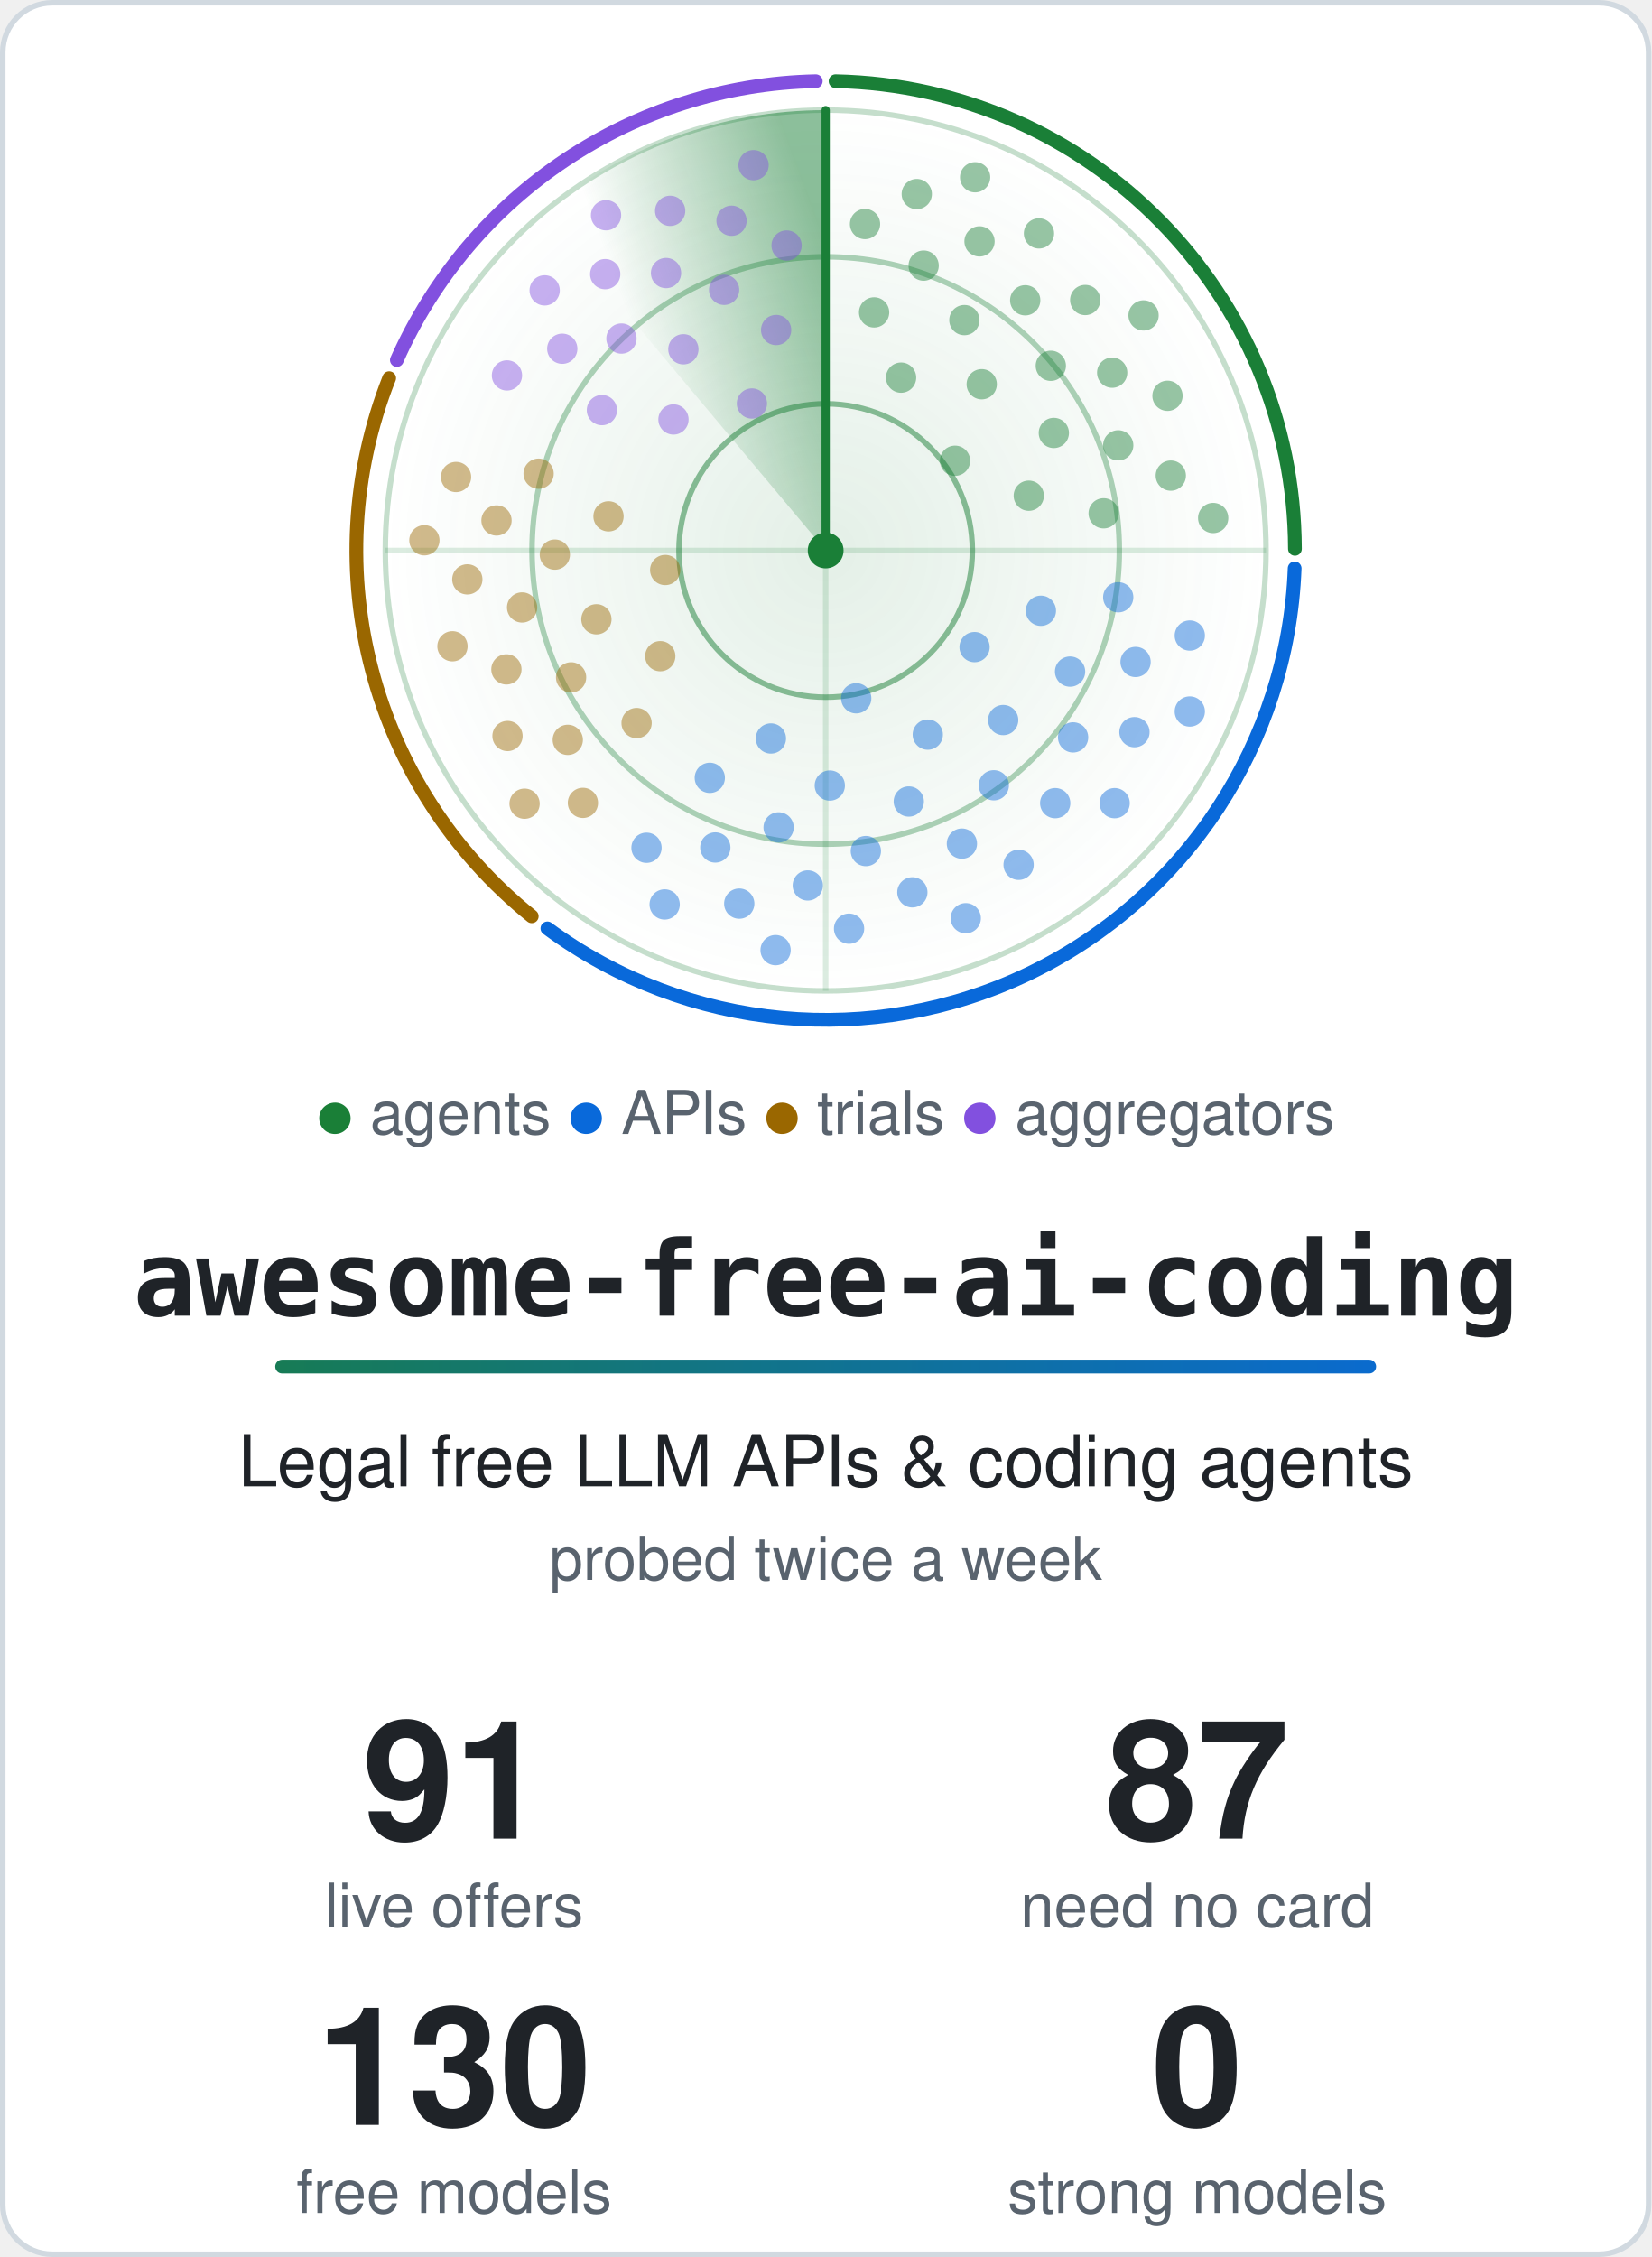
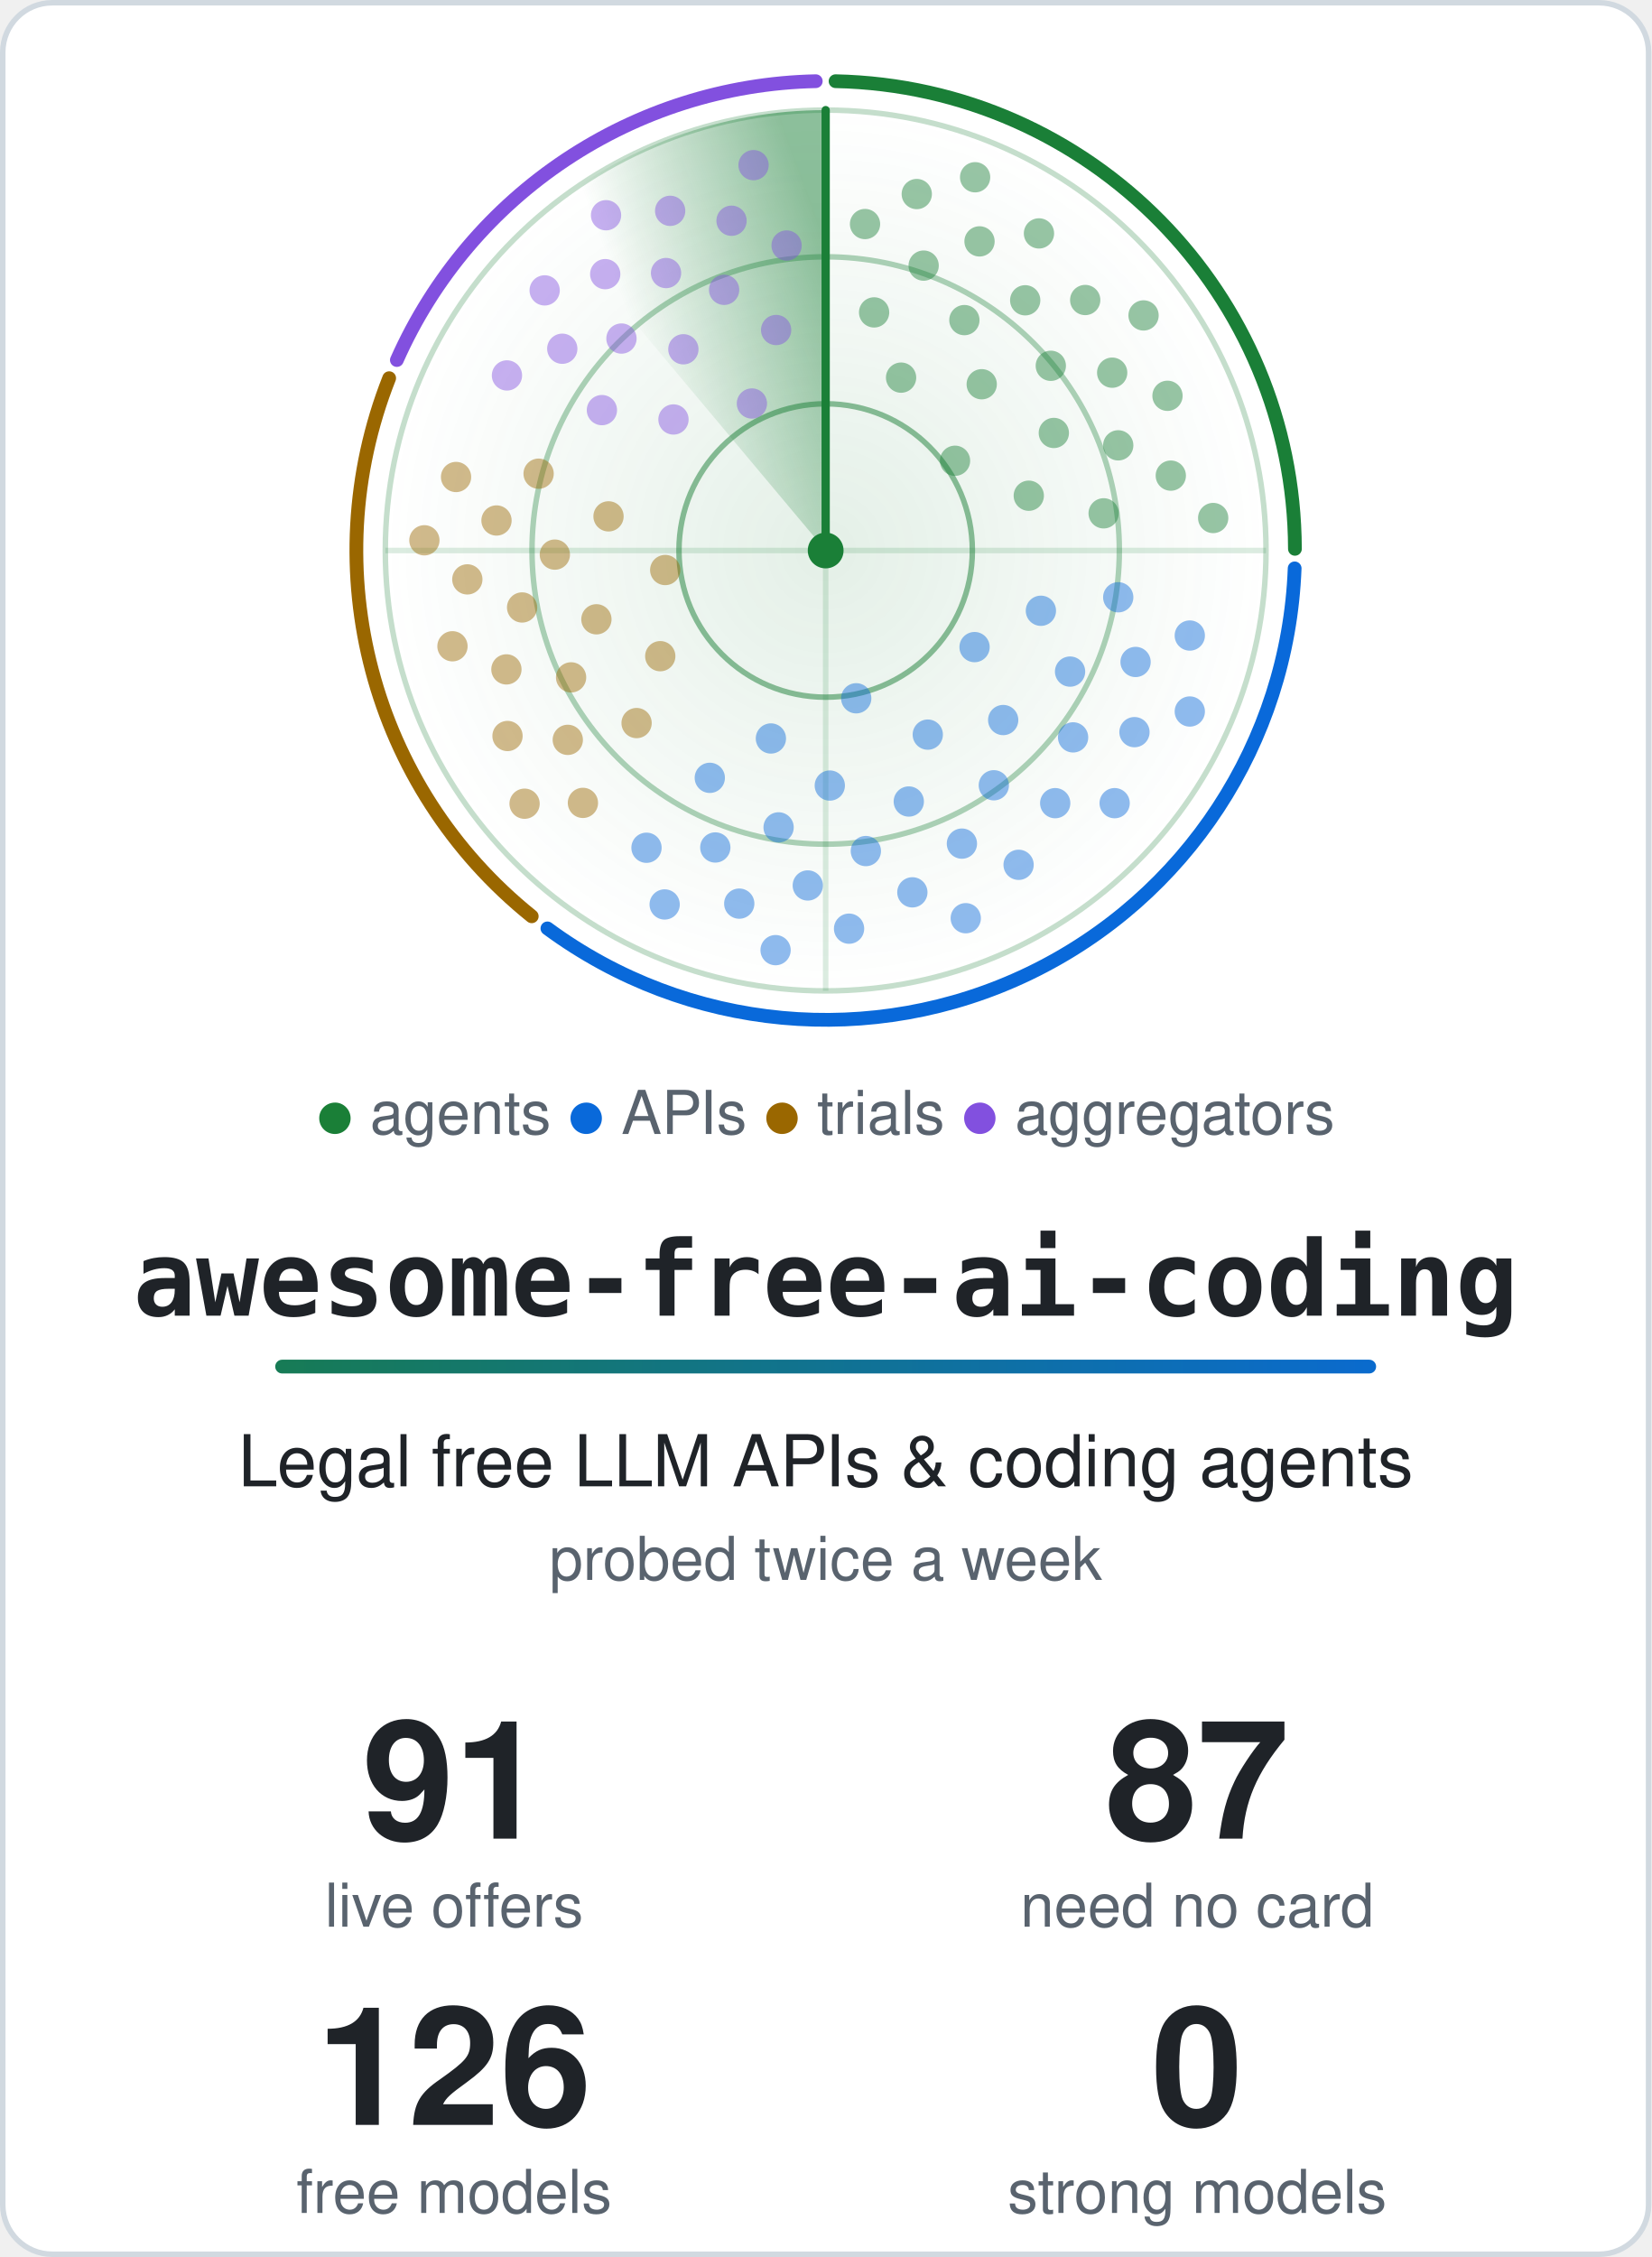
<svg xmlns="http://www.w3.org/2000/svg" width="600" height="820" viewBox="0 0 600 820" role="img" aria-labelledby="title">
  <style>.card{fill:#ffffff;stroke:#d1d9e0}.t{fill:#1f2328}.m{fill:#59636e}.ring{stroke:#1a7f37}.hub{fill:#1a7f37}.beam{stroke:#1a7f37}.s0,.s1,.g0,.g1{stop-color:#1a7f37}.a0{stop-color:#1a7f37}.a1{stop-color:#0969da}.dot.agents,.key.agents{fill:#1a7f37}.rim.agents{stroke:#1a7f37}.dot.apis,.key.apis{fill:#0969da}.rim.apis{stroke:#0969da}.dot.trials,.key.trials{fill:#9a6700}.rim.trials{stroke:#9a6700}.dot.aggregators,.key.aggregators{fill:#8250df}.rim.aggregators{stroke:#8250df}@media (prefers-color-scheme: dark) {.card{fill:#0d1117;stroke:#3d444d}.t{fill:#f0f6fc}.m{fill:#9198a1}.ring{stroke:#3fb950}.hub{fill:#3fb950}.beam{stroke:#3fb950}.s0,.s1,.g0,.g1{stop-color:#3fb950}.a0{stop-color:#3fb950}.a1{stop-color:#4493f8}.dot.agents,.key.agents{fill:#3fb950}.rim.agents{stroke:#3fb950}.dot.apis,.key.apis{fill:#4493f8}.rim.apis{stroke:#4493f8}.dot.trials,.key.trials{fill:#d29922}.rim.trials{stroke:#d29922}.dot.aggregators,.key.aggregators{fill:#ab7df8}.rim.aggregators{stroke:#ab7df8}}.rim{fill:none}.s0{stop-opacity:.5}.s1,.g1{stop-opacity:0}.g0{stop-opacity:.12}.dot{opacity:.45;animation:ping 6s linear infinite}@keyframes ping{0%,4%{opacity:1}55%,100%{opacity:.45}}.turning{animation:turn 6s linear infinite}@keyframes turn{to{transform:rotate(360deg)}}@media (prefers-reduced-motion: reduce) {.dot { animation: none; opacity: 1 } .turning { animation: none }}</style>
  <defs>
    <linearGradient id="accent" gradientUnits="userSpaceOnUse" x1="0" y1="0" x2="540" y2="0">
      <stop class="a0" offset="0" />
      <stop class="a1" offset="1" />
    </linearGradient>
  </defs>
  <rect class="card" x="1" y="1" width="598" height="818" rx="18" stroke-width="2" />
  <defs>
    <radialGradient id="glow">
      <stop class="g0" offset="0" />
      <stop class="g1" offset="1" />
    </radialGradient>
  </defs>
  <circle cx="300.0" cy="200.0" r="160.0" fill="url(#glow)" />
  <circle class="ring" cx="300.0" cy="200.0" r="53.3" fill="none" stroke-width="2" stroke-opacity=".5" />
  <circle class="ring" cx="300.0" cy="200.0" r="106.7" fill="none" stroke-width="2" stroke-opacity=".35" />
  <circle class="ring" cx="300.0" cy="200.0" r="160.0" fill="none" stroke-width="2" stroke-opacity=".25" />
  <path class="ring" d="M140.0 200.0H460.0M300.0 40.0V360.0" stroke-width="2" stroke-opacity=".15" />
  <path class="rim agents" d="M303.6 29.5A170.5 170.5 0 0 1 470.5 199.4" stroke-width="5" stroke-linecap="round" />
  <path class="rim apis" d="M470.4 206.5A170.5 170.5 0 0 1 198.9 337.3" stroke-width="5" stroke-linecap="round" />
  <path class="rim trials" d="M193.2 332.9A170.5 170.5 0 0 1 141.4 137.4" stroke-width="5" stroke-linecap="round" />
  <path class="rim aggregators" d="M144.2 130.8A170.5 170.5 0 0 1 296.4 29.5" stroke-width="5" stroke-linecap="round" />
  <defs>
    <linearGradient id="sweep" gradientUnits="userSpaceOnUse" x1="300.0" y1="88.0" x2="228.0" y2="114.2">
      <stop class="s0" offset="0" />
      <stop class="s1" offset="1" />
    </linearGradient>
  </defs>
  <g class="turning" style="transform-origin:300.0px 200.0px">
    <path fill="url(#sweep)" d="M300.0 200.0L197.2 77.4A160.0 160.0 0 0 1 300.0 40.0Z" />
    <line class="beam" x1="300.0" y1="200.0" x2="300.0" y2="40.0" stroke-width="3" stroke-linecap="round" />
  </g>
  <circle class="dot agents" cx="347.0" cy="167.4" r="5.5" style="animation-delay:0.92s" />
  <circle class="dot agents" cx="327.4" cy="137.2" r="5.5" style="animation-delay:0.39s" />
  <circle class="dot agents" cx="373.8" cy="180.1" r="5.5" style="animation-delay:1.25s" />
  <circle class="dot agents" cx="356.7" cy="139.6" r="5.5" style="animation-delay:0.72s" />
  <circle class="dot agents" cx="317.6" cy="113.5" r="5.5" style="animation-delay:0.19s" />
  <circle class="dot agents" cx="382.9" cy="157.3" r="5.5" style="animation-delay:1.05s" />
  <circle class="dot agents" cx="350.4" cy="116.3" r="5.5" style="animation-delay:0.52s" />
  <circle class="dot agents" cx="401.0" cy="186.5" r="5.5" style="animation-delay:1.37s" />
  <circle class="dot agents" cx="381.8" cy="132.9" r="5.5" style="animation-delay:0.84s" />
  <circle class="dot agents" cx="335.6" cy="96.5" r="5.5" style="animation-delay:0.32s" />
  <circle class="dot agents" cx="406.3" cy="161.8" r="5.5" style="animation-delay:1.17s" />
  <circle class="dot agents" cx="372.5" cy="109.1" r="5.5" style="animation-delay:0.64s" />
  <circle class="dot agents" cx="314.3" cy="81.4" r="5.5" style="animation-delay:0.11s" />
  <circle class="dot agents" cx="404.1" cy="135.4" r="5.5" style="animation-delay:0.97s" />
  <circle class="dot agents" cx="355.9" cy="87.7" r="5.5" style="animation-delay:0.44s" />
  <circle class="dot agents" cx="425.4" cy="172.8" r="5.5" style="animation-delay:1.30s" />
  <circle class="dot agents" cx="394.3" cy="109.0" r="5.5" style="animation-delay:0.77s" />
  <circle class="dot agents" cx="333.1" cy="70.5" r="5.5" style="animation-delay:0.24s" />
  <circle class="dot agents" cx="424.2" cy="143.8" r="5.5" style="animation-delay:1.09s" />
  <circle class="dot agents" cx="377.5" cy="84.8" r="5.5" style="animation-delay:0.57s" />
  <circle class="dot agents" cx="440.8" cy="188.2" r="5.5" style="animation-delay:1.42s" />
  <circle class="dot agents" cx="415.5" cy="114.6" r="5.5" style="animation-delay:0.89s" />
  <circle class="dot agents" cx="354.3" cy="64.4" r="5.5" style="animation-delay:0.36s" />
  <circle class="dot apis" cx="311.1" cy="253.7" r="5.5" style="animation-delay:2.80s" />
  <circle class="dot apis" cx="354.1" cy="235.1" r="5.5" style="animation-delay:2.05s" />
  <circle class="dot apis" cx="280.1" cy="268.3" r="5.5" style="animation-delay:3.27s" />
  <circle class="dot apis" cx="337.1" cy="266.9" r="5.5" style="animation-delay:2.52s" />
  <circle class="dot apis" cx="378.2" cy="221.9" r="5.5" style="animation-delay:1.76s" />
  <circle class="dot apis" cx="301.5" cy="285.4" r="5.5" style="animation-delay:2.98s" />
  <circle class="dot apis" cx="364.5" cy="261.6" r="5.5" style="animation-delay:2.23s" />
  <circle class="dot apis" cx="257.9" cy="282.6" r="5.5" style="animation-delay:3.45s" />
  <circle class="dot apis" cx="330.2" cy="291.2" r="5.5" style="animation-delay:2.69s" />
  <circle class="dot apis" cx="388.8" cy="244.0" r="5.5" style="animation-delay:1.94s" />
  <circle class="dot apis" cx="282.9" cy="300.6" r="5.5" style="animation-delay:3.16s" />
  <circle class="dot apis" cx="361.1" cy="285.3" r="5.5" style="animation-delay:2.41s" />
  <circle class="dot apis" cx="406.3" cy="217.0" r="5.5" style="animation-delay:1.65s" />
  <circle class="dot apis" cx="314.6" cy="309.2" r="5.5" style="animation-delay:2.87s" />
  <circle class="dot apis" cx="389.9" cy="267.9" r="5.5" style="animation-delay:2.12s" />
  <circle class="dot apis" cx="259.9" cy="307.9" r="5.5" style="animation-delay:3.34s" />
  <circle class="dot apis" cx="349.5" cy="306.5" r="5.5" style="animation-delay:2.58s" />
  <circle class="dot apis" cx="412.6" cy="240.5" r="5.5" style="animation-delay:1.83s" />
  <circle class="dot apis" cx="293.5" cy="321.7" r="5.5" style="animation-delay:3.05s" />
  <circle class="dot apis" cx="383.4" cy="291.8" r="5.5" style="animation-delay:2.30s" />
  <circle class="dot apis" cx="234.9" cy="308.0" r="5.5" style="animation-delay:3.52s" />
  <circle class="dot apis" cx="331.5" cy="324.2" r="5.5" style="animation-delay:2.76s" />
  <circle class="dot apis" cx="412.2" cy="266.0" r="5.5" style="animation-delay:2.01s" />
  <circle class="dot apis" cx="268.6" cy="328.3" r="5.5" style="animation-delay:3.23s" />
  <circle class="dot apis" cx="370.1" cy="314.2" r="5.5" style="animation-delay:2.47s" />
  <circle class="dot apis" cx="432.3" cy="230.9" r="5.5" style="animation-delay:1.72s" />
  <circle class="dot apis" cx="308.5" cy="337.4" r="5.5" style="animation-delay:2.94s" />
  <circle class="dot apis" cx="405.0" cy="291.8" r="5.5" style="animation-delay:2.19s" />
  <circle class="dot apis" cx="241.5" cy="328.6" r="5.5" style="animation-delay:3.41s" />
  <circle class="dot apis" cx="350.9" cy="333.6" r="5.5" style="animation-delay:2.65s" />
  <circle class="dot apis" cx="432.3" cy="258.5" r="5.5" style="animation-delay:1.90s" />
  <circle class="dot apis" cx="281.8" cy="345.2" r="5.5" style="animation-delay:3.12s" />
  <circle class="dot trials" cx="241.7" cy="207.1" r="5.5" style="animation-delay:4.38s" />
  <circle class="dot trials" cx="239.9" cy="238.4" r="5.5" style="animation-delay:3.96s" />
  <circle class="dot trials" cx="221.1" cy="187.6" r="5.5" style="animation-delay:4.65s" />
  <circle class="dot trials" cx="216.7" cy="225.0" r="5.5" style="animation-delay:4.22s" />
  <circle class="dot trials" cx="231.3" cy="262.7" r="5.5" style="animation-delay:3.79s" />
  <circle class="dot trials" cx="201.6" cy="201.5" r="5.5" style="animation-delay:4.49s" />
  <circle class="dot trials" cx="207.5" cy="246.1" r="5.5" style="animation-delay:4.06s" />
  <circle class="dot trials" cx="195.7" cy="172.1" r="5.5" style="animation-delay:4.75s" />
  <circle class="dot trials" cx="189.7" cy="220.7" r="5.5" style="animation-delay:4.32s" />
  <circle class="dot trials" cx="206.3" cy="268.8" r="5.5" style="animation-delay:3.89s" />
  <circle class="dot trials" cx="180.4" cy="189.1" r="5.5" style="animation-delay:4.59s" />
  <circle class="dot trials" cx="184.0" cy="243.2" r="5.5" style="animation-delay:4.16s" />
  <circle class="dot trials" cx="211.8" cy="291.7" r="5.5" style="animation-delay:3.73s" />
  <circle class="dot trials" cx="169.8" cy="210.5" r="5.5" style="animation-delay:4.42s" />
  <circle class="dot trials" cx="184.4" cy="267.4" r="5.5" style="animation-delay:4.00s" />
  <circle class="dot trials" cx="165.7" cy="173.3" r="5.5" style="animation-delay:4.69s" />
  <circle class="dot trials" cx="164.4" cy="234.8" r="5.5" style="animation-delay:4.26s" />
  <circle class="dot trials" cx="190.6" cy="292.0" r="5.5" style="animation-delay:3.83s" />
  <circle class="dot trials" cx="154.2" cy="196.3" r="5.5" style="animation-delay:4.52s" />
  <circle class="dot aggregators" cx="273.2" cy="146.6" r="5.5" style="animation-delay:5.56s" />
  <circle class="dot aggregators" cx="244.7" cy="152.4" r="5.5" style="animation-delay:5.18s" />
  <circle class="dot aggregators" cx="282.0" cy="119.9" r="5.5" style="animation-delay:5.79s" />
  <circle class="dot aggregators" cx="248.3" cy="126.9" r="5.5" style="animation-delay:5.41s" />
  <circle class="dot aggregators" cx="218.7" cy="149.0" r="5.5" style="animation-delay:5.03s" />
  <circle class="dot aggregators" cx="263.1" cy="105.3" r="5.5" style="animation-delay:5.65s" />
  <circle class="dot aggregators" cx="225.8" cy="123.0" r="5.5" style="animation-delay:5.27s" />
  <circle class="dot aggregators" cx="285.8" cy="89.2" r="5.5" style="animation-delay:5.88s" />
  <circle class="dot aggregators" cx="242.0" cy="99.2" r="5.5" style="animation-delay:5.50s" />
  <circle class="dot aggregators" cx="204.3" cy="126.7" r="5.5" style="animation-delay:5.12s" />
  <circle class="dot aggregators" cx="265.8" cy="80.2" r="5.5" style="animation-delay:5.73s" />
  <circle class="dot aggregators" cx="219.9" cy="99.6" r="5.5" style="animation-delay:5.36s" />
  <circle class="dot aggregators" cx="184.2" cy="136.4" r="5.5" style="animation-delay:4.98s" />
  <circle class="dot aggregators" cx="243.5" cy="76.6" r="5.5" style="animation-delay:5.59s" />
  <circle class="dot aggregators" cx="197.9" cy="105.5" r="5.5" style="animation-delay:5.21s" />
  <circle class="dot aggregators" cx="273.8" cy="60.0" r="5.5" style="animation-delay:5.82s" />
  <circle class="dot aggregators" cx="220.2" cy="78.2" r="5.5" style="animation-delay:5.45s" />
  <circle class="hub" cx="300.0" cy="200.0" r="6.5" />
  <text class="m" x="300.0" y="412" text-anchor="middle" font-family="-apple-system, BlinkMacSystemFont, 'Segoe UI', Helvetica, Arial, sans-serif" font-size="22">
    <tspan class="key agents">●</tspan> agents <tspan class="key apis">●</tspan> APIs <tspan class="key trials">●</tspan> trials <tspan class="key aggregators">●</tspan> aggregators</text>
  <text class="t" x="300.0" y="478" text-anchor="middle" font-family="ui-monospace, SFMono-Regular, Menlo, Consolas, monospace" font-size="38" font-weight="700">awesome-free-ai-coding</text>
  <rect x="100.0" y="494" width="400" height="5" rx="2.5" fill="url(#accent)" />
  <text class="t" x="300.0" y="540" text-anchor="middle" font-family="-apple-system, BlinkMacSystemFont, 'Segoe UI', Helvetica, Arial, sans-serif" font-size="26">Legal free LLM APIs &amp; coding agents</text>
  <text class="m" x="300.0" y="574" text-anchor="middle" font-family="-apple-system, BlinkMacSystemFont, 'Segoe UI', Helvetica, Arial, sans-serif" font-size="22">probed twice a week</text>
  <text class="t" x="165.0" y="668" text-anchor="middle" font-family="-apple-system, BlinkMacSystemFont, 'Segoe UI', Helvetica, Arial, sans-serif" font-size="60" font-weight="700">91</text>
  <text class="m" x="165.0" y="700" text-anchor="middle" font-family="-apple-system, BlinkMacSystemFont, 'Segoe UI', Helvetica, Arial, sans-serif" font-size="22">live offers</text>
  <text class="t" x="435.0" y="668" text-anchor="middle" font-family="-apple-system, BlinkMacSystemFont, 'Segoe UI', Helvetica, Arial, sans-serif" font-size="60" font-weight="700">87</text>
  <text class="m" x="435.0" y="700" text-anchor="middle" font-family="-apple-system, BlinkMacSystemFont, 'Segoe UI', Helvetica, Arial, sans-serif" font-size="22">need no card</text>
-   <text class="t" x="165.0" y="772" text-anchor="middle" font-family="-apple-system, BlinkMacSystemFont, 'Segoe UI', Helvetica, Arial, sans-serif" font-size="60" font-weight="700">130</text>
+   <text class="t" x="165.0" y="772" text-anchor="middle" font-family="-apple-system, BlinkMacSystemFont, 'Segoe UI', Helvetica, Arial, sans-serif" font-size="60" font-weight="700">126</text>
  <text class="m" x="165.0" y="804" text-anchor="middle" font-family="-apple-system, BlinkMacSystemFont, 'Segoe UI', Helvetica, Arial, sans-serif" font-size="22">free models</text>
  <text class="t" x="435.0" y="772" text-anchor="middle" font-family="-apple-system, BlinkMacSystemFont, 'Segoe UI', Helvetica, Arial, sans-serif" font-size="60" font-weight="700">0</text>
  <text class="m" x="435.0" y="804" text-anchor="middle" font-family="-apple-system, BlinkMacSystemFont, 'Segoe UI', Helvetica, Arial, sans-serif" font-size="22">strong models</text>
</svg>
